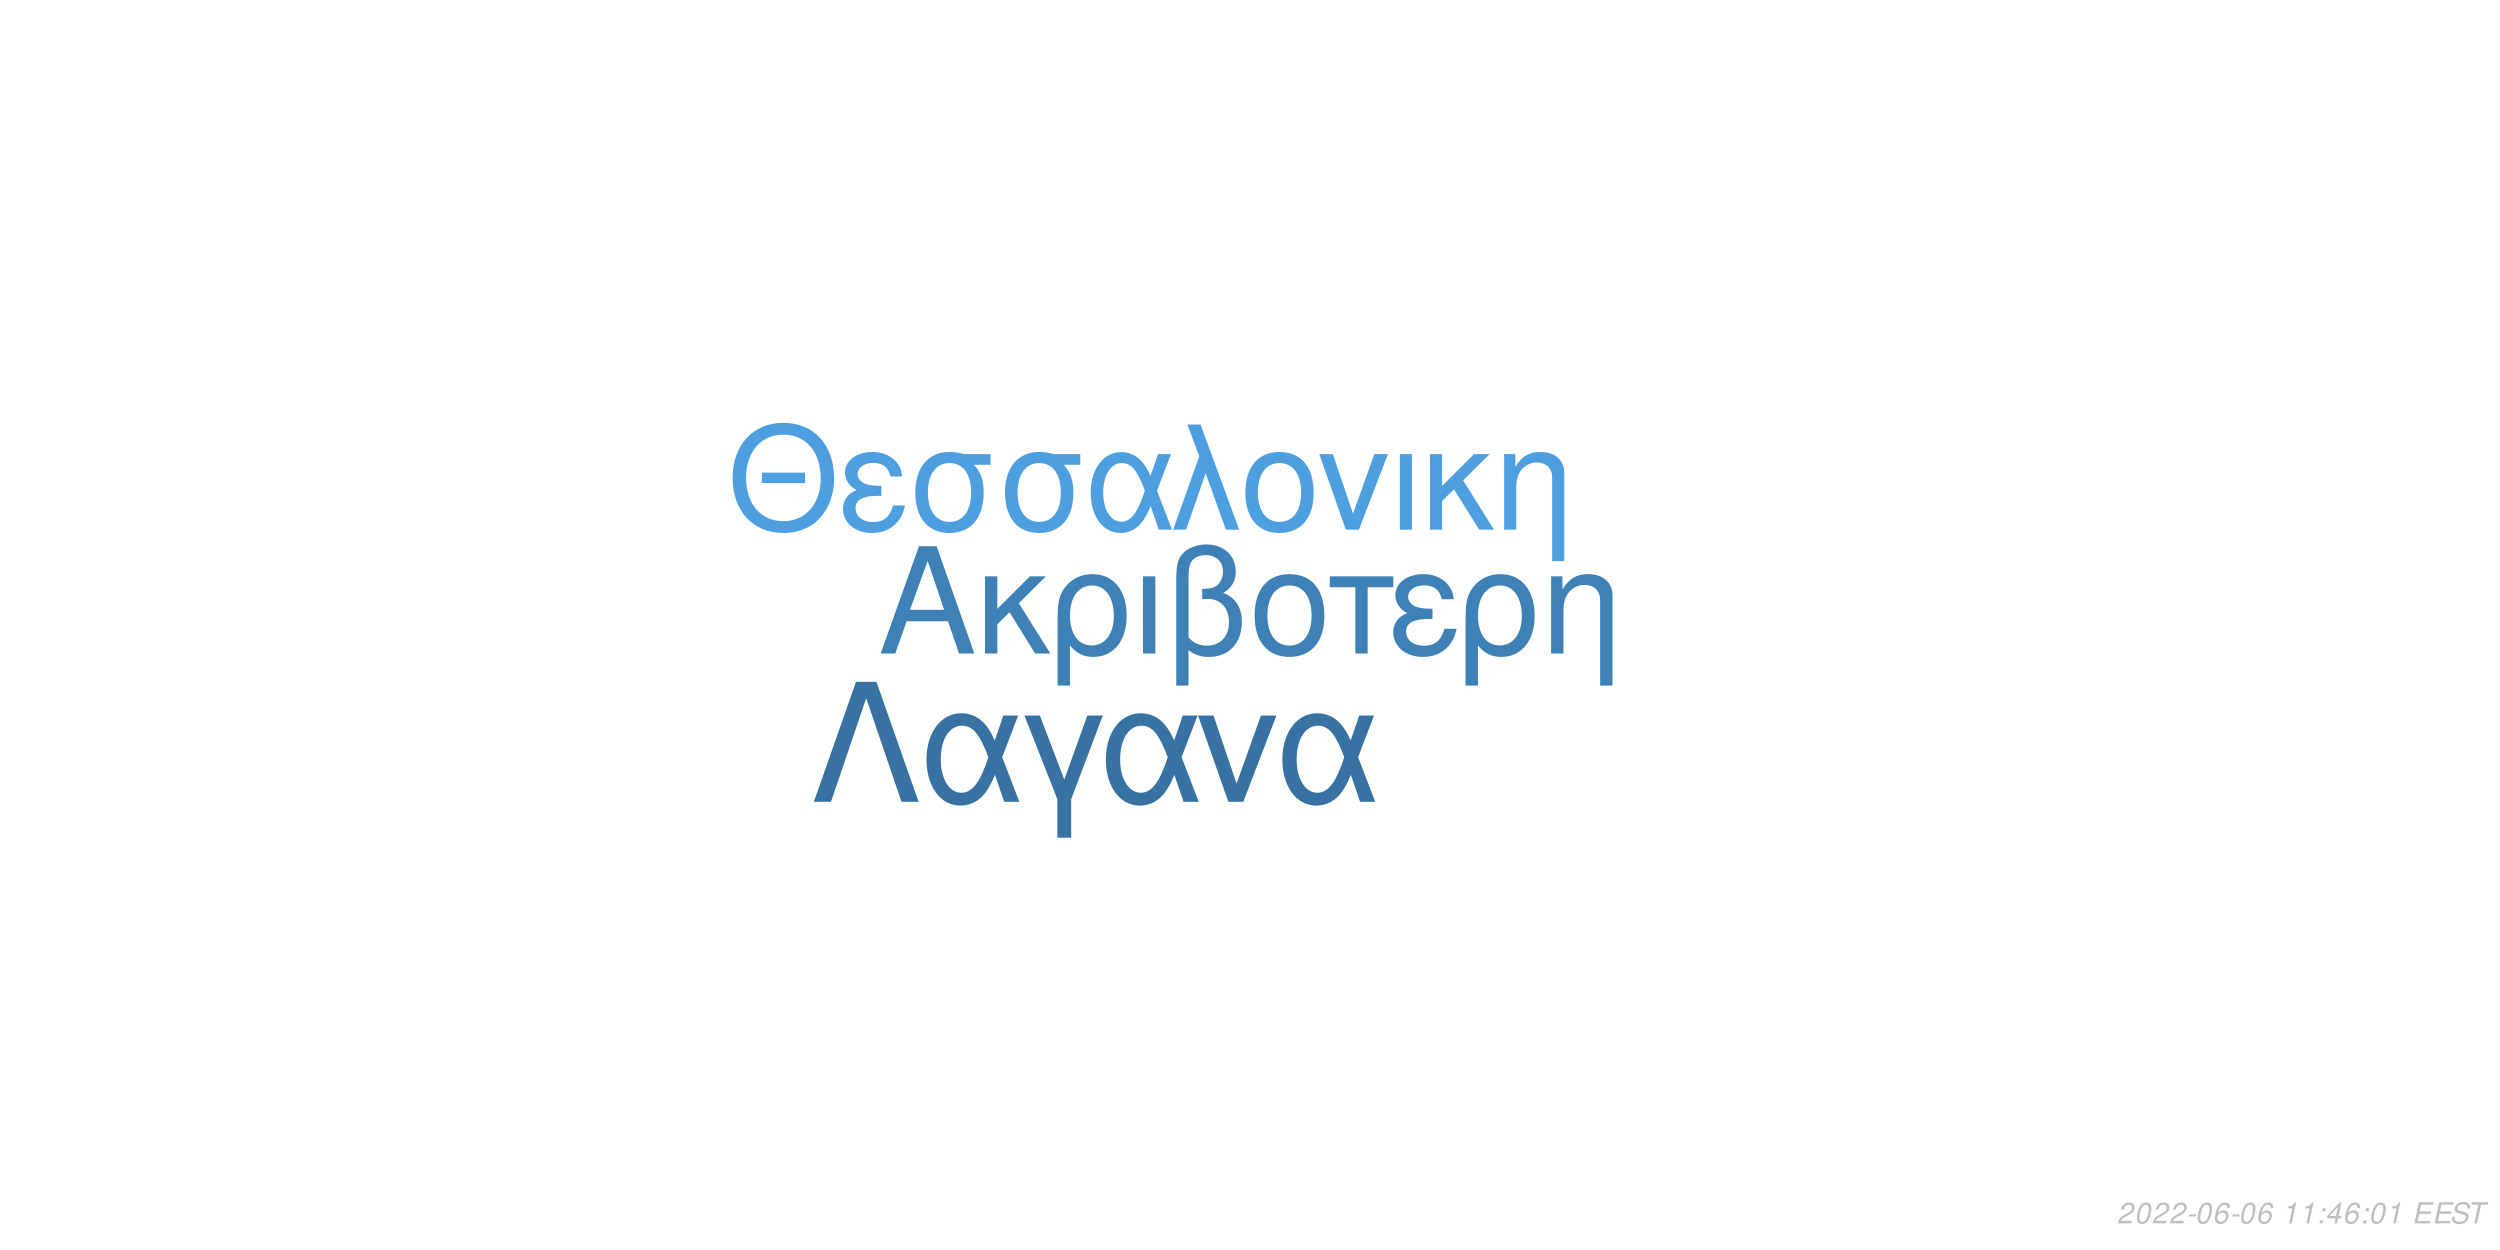
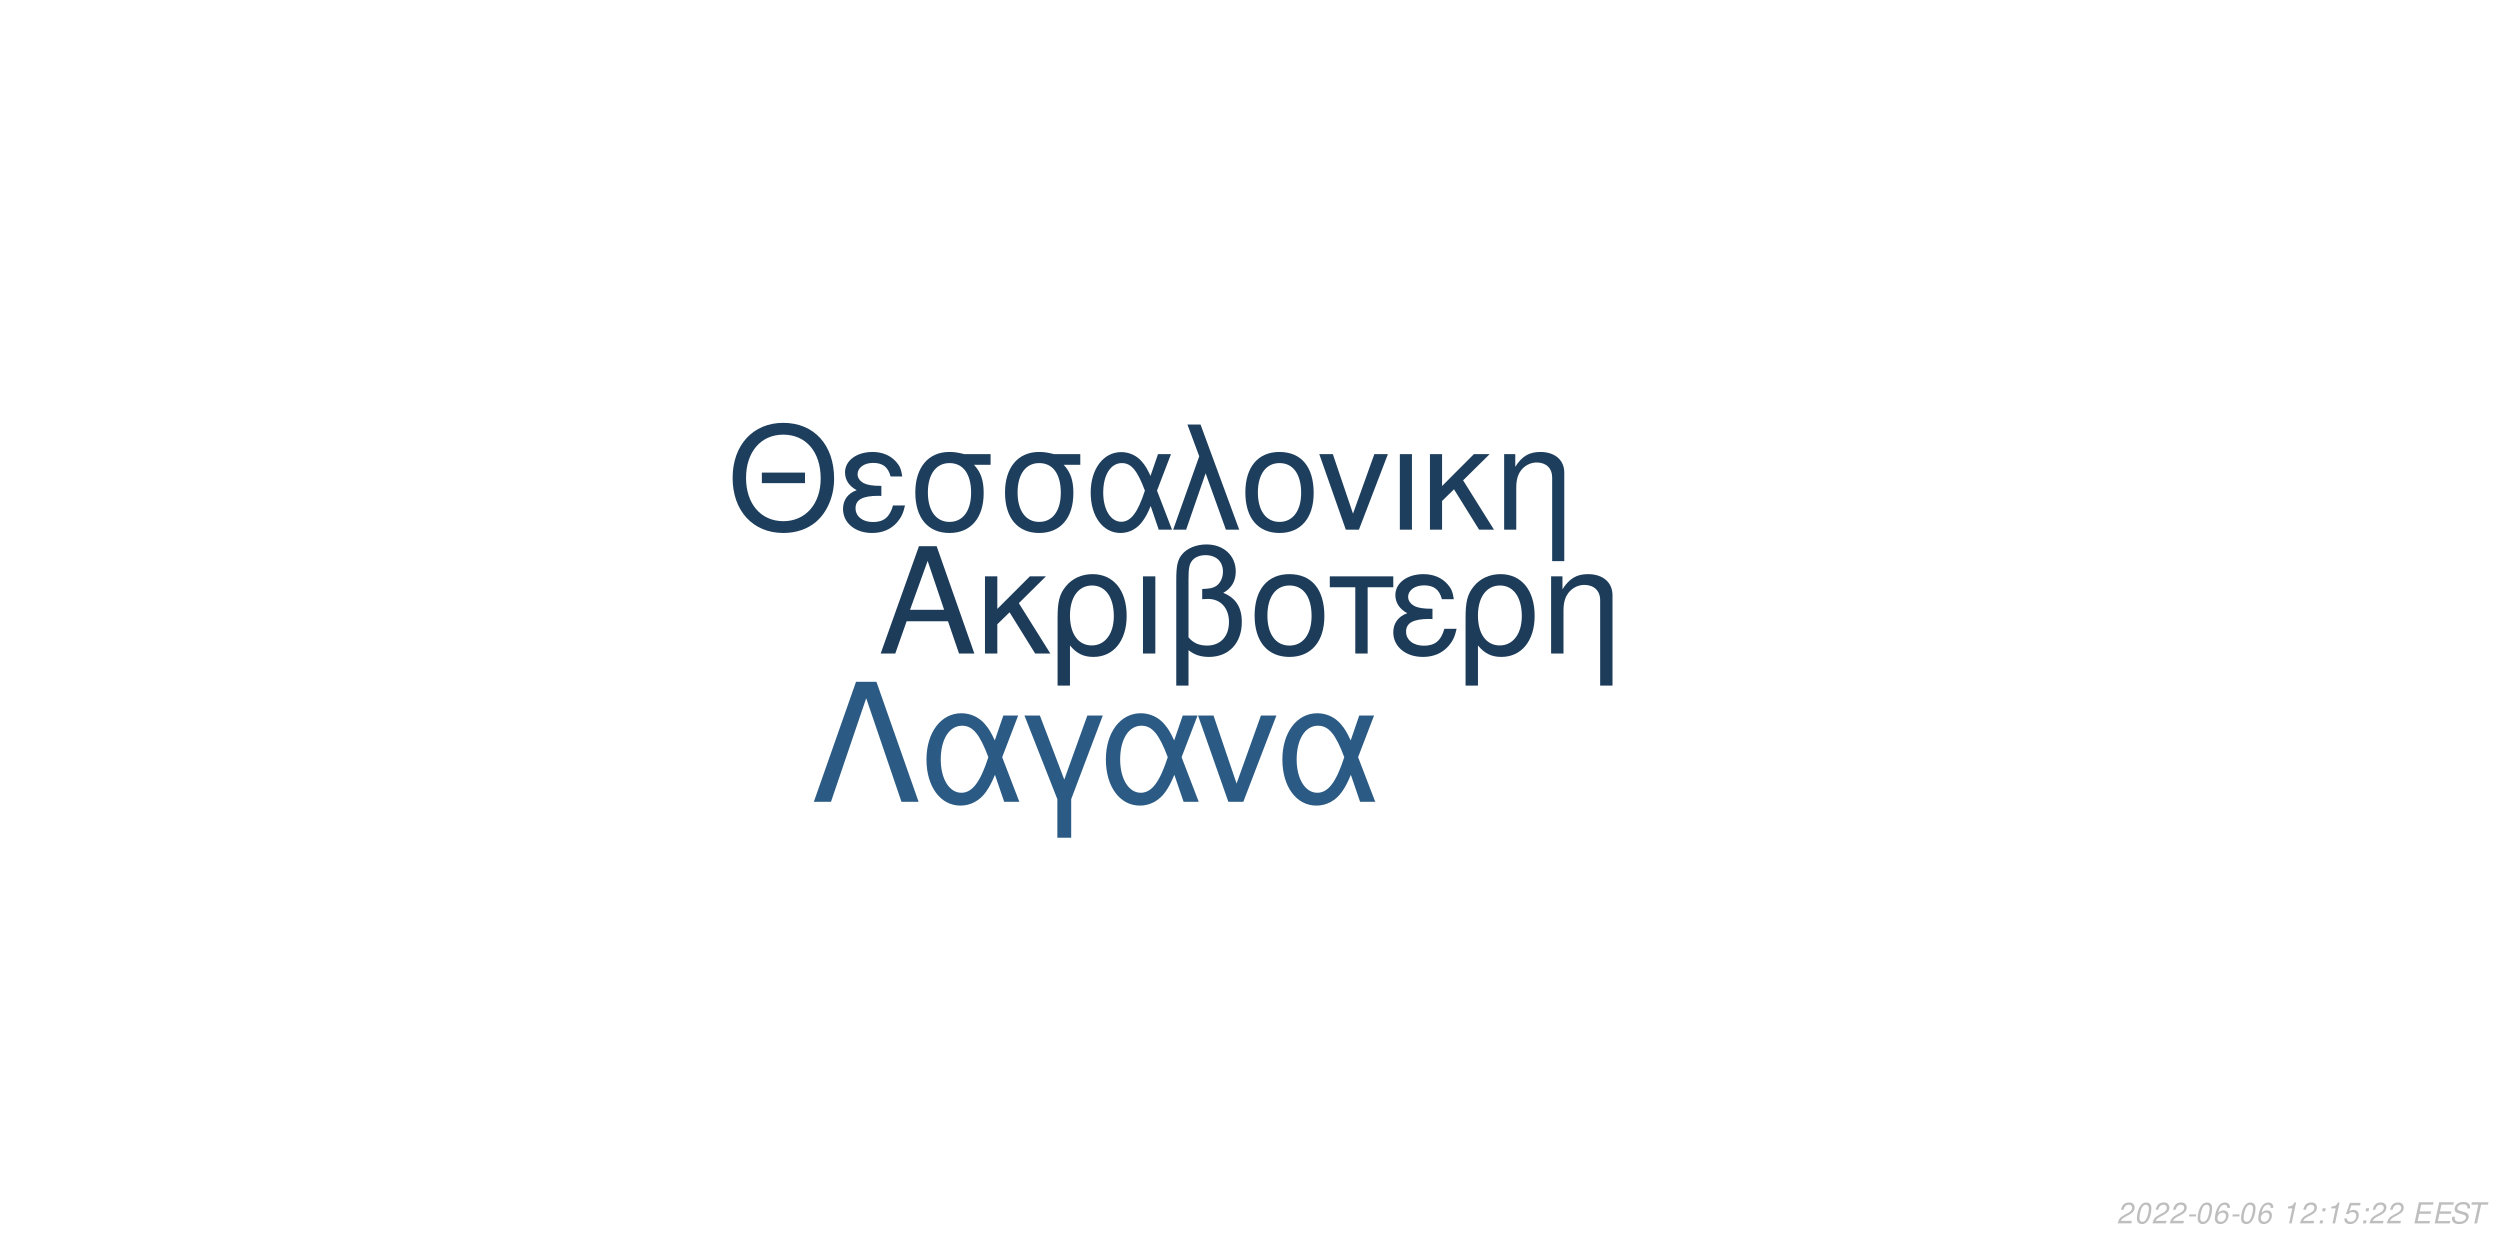
<svg xmlns="http://www.w3.org/2000/svg" xmlns:xlink="http://www.w3.org/1999/xlink" width="864pt" height="432pt" viewBox="0 0 864 432" version="1.1">
  <defs>
    <g>
      <symbol overflow="visible" id="glyph0-0">
        <path style="stroke:none;" d="" />
      </symbol>
      <symbol overflow="visible" id="glyph0-1">
        <path style="stroke:none;" d="M 24.125 -11.141 L 27.938 0 L 33.234 0 L 20.203 -37.094 L 14.094 -37.094 L 0.859 0 L 5.906 0 L 9.828 -11.141 Z M 22.797 -15.109 L 11 -15.109 L 17.094 -32.016 Z M 22.797 -15.109 " />
      </symbol>
      <symbol overflow="visible" id="glyph0-2">
        <path style="stroke:none;" d="M 7.172 -15.422 L 7.172 -26.672 L 2.906 -26.672 L 2.906 0 L 7.172 0 L 7.172 -10.125 L 11.406 -14.25 L 20.25 0 L 25.5 0 L 14.609 -17.406 L 23.969 -26.672 L 18.422 -26.672 Z M 7.172 -15.422 " />
      </symbol>
      <symbol overflow="visible" id="glyph0-3">
        <path style="stroke:none;" d="M 3 11.094 L 7.281 11.094 L 7.281 -2.797 C 9.516 -0.047 11.953 1.172 15.375 1.172 C 22.344 1.172 26.875 -4.422 26.875 -13.031 C 26.875 -21.891 22.297 -27.438 15.062 -27.438 C 11.297 -27.438 7.984 -25.906 5.797 -23.156 C 3.672 -20.516 3 -17.969 3 -12.359 Z M 14.906 -23.516 C 19.547 -23.516 22.438 -19.438 22.438 -12.922 C 22.438 -6.812 19.391 -2.797 14.812 -2.797 C 10.172 -2.797 7.281 -6.766 7.281 -13.125 C 7.281 -19.484 10.234 -23.516 14.906 -23.516 Z M 14.906 -23.516 " />
      </symbol>
      <symbol overflow="visible" id="glyph0-4">
        <path style="stroke:none;" d="M 3.516 0 L 7.781 0 L 7.781 -26.672 L 3.516 -26.672 Z M 3.516 0 " />
      </symbol>
      <symbol overflow="visible" id="glyph0-5">
        <path style="stroke:none;" d="M 4.016 11.094 L 8.25 11.094 L 8.25 -1.172 C 10.172 0.406 12.422 1.172 15.312 1.172 C 22.188 1.172 26.672 -3.609 26.672 -10.891 C 26.672 -15.984 24.578 -19.234 20.25 -20.969 C 23.109 -22.547 24.578 -25.031 24.578 -28.344 C 24.578 -33.844 20.406 -37.703 14.453 -37.703 C 10.938 -37.703 7.734 -36.391 6 -34.25 C 4.484 -32.422 4.016 -30.328 4.016 -25.391 Z M 8.25 -25.656 C 8.25 -29.359 8.5 -30.844 9.469 -32.062 C 10.375 -33.281 12.156 -34 14.094 -34 C 17.812 -34 20.156 -31.812 20.156 -28.297 C 20.156 -25.953 18.984 -23.812 17.297 -23.047 C 16.281 -22.547 15.469 -22.438 12.984 -22.297 L 12.984 -18.781 C 13.734 -18.828 14.344 -18.875 14.969 -18.875 C 19.344 -18.875 22.234 -15.719 22.234 -10.891 C 22.234 -5.906 19.281 -2.75 14.656 -2.75 C 11.953 -2.75 9.922 -3.609 8.25 -5.594 Z M 8.25 -25.656 " />
      </symbol>
      <symbol overflow="visible" id="glyph0-6">
        <path style="stroke:none;" d="M 14.094 -27.438 C 6.562 -27.438 2.094 -22.094 2.094 -13.125 C 2.094 -4.125 6.562 1.172 14.141 1.172 C 21.672 1.172 26.203 -4.172 26.203 -12.922 C 26.203 -22.188 21.828 -27.438 14.094 -27.438 Z M 14.141 -23.516 C 18.938 -23.516 21.781 -19.594 21.781 -12.984 C 21.781 -6.672 18.828 -2.75 14.141 -2.75 C 9.422 -2.75 6.516 -6.672 6.516 -13.125 C 6.516 -19.594 9.422 -23.516 14.141 -23.516 Z M 14.141 -23.516 " />
      </symbol>
      <symbol overflow="visible" id="glyph0-7">
        <path style="stroke:none;" d="M 7.891 0 L 12.156 0 L 12.156 -22.906 L 21.016 -22.906 L 21.016 -26.672 L -0.922 -26.672 L -0.922 -22.906 L 7.891 -22.906 Z M 7.891 0 " />
      </symbol>
      <symbol overflow="visible" id="glyph0-8">
        <path style="stroke:none;" d="M 14.562 -15.469 C 11.344 -15.469 9.562 -15.781 8.297 -16.438 C 6.922 -17.203 6.156 -18.328 6.156 -19.547 C 6.156 -21.891 8.453 -23.562 11.656 -23.562 C 15.062 -23.562 16.953 -22.094 17.812 -18.781 L 21.938 -18.781 C 21.578 -21.266 21.062 -22.5 19.797 -23.922 C 17.812 -26.203 14.906 -27.438 11.453 -27.438 C 5.797 -27.438 1.734 -24.375 1.734 -20.203 C 1.734 -17.609 3.156 -15.375 5.859 -13.938 C 2.797 -12.875 1.016 -10.484 1.016 -7.328 C 1.016 -2.391 5.297 1.172 11.25 1.172 C 14.969 1.172 17.906 -0.109 20.156 -2.641 C 21.578 -4.328 22.297 -5.797 22.906 -8.547 L 18.672 -8.547 C 17.5 -4.422 15.422 -2.703 11.609 -2.703 C 7.938 -2.703 5.438 -4.688 5.438 -7.578 C 5.438 -10.578 7.938 -11.953 13.484 -11.953 C 13.641 -11.953 14.094 -11.953 14.562 -11.906 Z M 14.562 -15.469 " />
      </symbol>
      <symbol overflow="visible" id="glyph0-9">
        <path style="stroke:none;" d="M 3.562 -26.672 L 3.562 0 L 7.844 0 L 7.844 -14.703 C 7.844 -17.906 8.5 -19.891 10.031 -21.531 C 11.406 -22.953 13.188 -23.719 15.062 -23.719 C 18.375 -23.719 20.516 -21.672 20.516 -18.469 L 20.516 11.094 L 24.781 11.094 L 24.781 -20.156 C 24.781 -24.578 21.469 -27.438 16.328 -27.438 C 12.359 -27.438 9.828 -25.906 7.484 -22.188 L 7.484 -26.672 Z M 3.562 -26.672 " />
      </symbol>
      <symbol overflow="visible" id="glyph1-0">
        <path style="stroke:none;" d="" />
      </symbol>
      <symbol overflow="visible" id="glyph1-1">
        <path style="stroke:none;" d="M 26.859 -19.734 L 11.953 -19.734 L 11.953 -16.094 L 26.859 -16.094 Z M 19.328 -36.922 C 8.922 -36.922 1.844 -29.25 1.844 -17.891 C 1.844 -6.484 8.875 1.141 19.391 1.141 C 23.812 1.141 27.703 -0.203 30.641 -2.688 C 34.578 -6.031 36.922 -11.656 36.922 -17.594 C 36.922 -29.297 30 -36.922 19.328 -36.922 Z M 19.328 -32.844 C 27.203 -32.844 32.281 -26.906 32.281 -17.688 C 32.281 -8.922 27.062 -2.938 19.391 -2.938 C 11.609 -2.938 6.484 -8.922 6.484 -17.891 C 6.484 -26.859 11.609 -32.844 19.328 -32.844 Z M 19.328 -32.844 " />
      </symbol>
      <symbol overflow="visible" id="glyph1-2">
        <path style="stroke:none;" d="M 14.25 -15.141 C 11.109 -15.141 9.375 -15.453 8.125 -16.094 C 6.781 -16.844 6.031 -17.938 6.031 -19.141 C 6.031 -21.422 8.266 -23.078 11.406 -23.078 C 14.75 -23.078 16.594 -21.625 17.438 -18.391 L 21.469 -18.391 C 21.125 -20.828 20.625 -22.031 19.391 -23.422 C 17.438 -25.656 14.594 -26.859 11.219 -26.859 C 5.688 -26.859 1.688 -23.875 1.688 -19.781 C 1.688 -17.234 3.094 -15.047 5.734 -13.656 C 2.734 -12.609 1 -10.266 1 -7.172 C 1 -2.344 5.188 1.141 11.016 1.141 C 14.656 1.141 17.547 -0.094 19.734 -2.594 C 21.125 -4.234 21.828 -5.688 22.422 -8.375 L 18.281 -8.375 C 17.141 -4.328 15.094 -2.641 11.359 -2.641 C 7.766 -2.641 5.328 -4.578 5.328 -7.422 C 5.328 -10.359 7.766 -11.703 13.203 -11.703 C 13.359 -11.703 13.797 -11.703 14.25 -11.656 Z M 14.25 -15.141 " />
      </symbol>
      <symbol overflow="visible" id="glyph1-3">
        <path style="stroke:none;" d="M 29 -26.109 L 19.938 -26.109 C 17.594 -26.703 16.438 -26.859 14.703 -26.859 C 7.469 -26.859 2.984 -21.469 2.984 -12.859 C 2.984 -4.031 7.375 1.141 14.797 1.141 C 22.172 1.141 26.609 -4.078 26.609 -12.656 C 26.609 -17.047 25.656 -19.828 23.266 -22.422 L 29 -22.422 Z M 14.797 -23.016 C 19.531 -23.016 22.266 -19.234 22.266 -12.75 C 22.266 -6.531 19.438 -2.688 14.797 -2.688 C 10.172 -2.688 7.328 -6.531 7.328 -12.859 C 7.328 -19.188 10.172 -23.016 14.797 -23.016 Z M 14.797 -23.016 " />
      </symbol>
      <symbol overflow="visible" id="glyph1-4">
        <path style="stroke:none;" d="M 29.344 -26.109 L 24.859 -26.109 L 22.266 -18.578 C 21.125 -21.031 20.484 -22.125 19.328 -23.469 C 17.547 -25.609 14.906 -26.812 12.156 -26.812 C 5.984 -26.812 1.594 -20.984 1.594 -12.812 C 1.594 -4.578 5.828 1.141 11.906 1.141 C 14.953 1.141 17.734 -0.344 19.625 -3.047 C 20.672 -4.531 21.281 -5.688 22.328 -8.172 L 25.109 0 L 29.703 0 L 24.516 -13.5 Z M 20.328 -13.5 C 17.891 -5.922 15.453 -2.734 12.156 -2.734 C 8.516 -2.734 5.922 -6.922 5.922 -12.812 C 5.922 -18.938 8.516 -23.016 12.359 -23.016 C 15.594 -23.016 17.688 -20.531 20.328 -13.5 Z M 20.328 -13.5 " />
      </symbol>
      <symbol overflow="visible" id="glyph1-5">
        <path style="stroke:none;" d="M 1.094 0 L 5.578 0 L 12.312 -19.484 L 19.328 0 L 23.922 0 L 10.562 -36.328 L 6.031 -36.328 L 10.109 -25.359 Z M 1.094 0 " />
      </symbol>
      <symbol overflow="visible" id="glyph1-6">
        <path style="stroke:none;" d="M 13.797 -26.859 C 6.422 -26.859 2.047 -21.625 2.047 -12.859 C 2.047 -4.031 6.422 1.141 13.859 1.141 C 21.234 1.141 25.656 -4.078 25.656 -12.656 C 25.656 -21.719 21.375 -26.859 13.797 -26.859 Z M 13.859 -23.016 C 18.531 -23.016 21.328 -19.188 21.328 -12.703 C 21.328 -6.531 18.438 -2.688 13.859 -2.688 C 9.219 -2.688 6.375 -6.531 6.375 -12.859 C 6.375 -19.188 9.219 -23.016 13.859 -23.016 Z M 13.859 -23.016 " />
      </symbol>
      <symbol overflow="visible" id="glyph1-7">
        <path style="stroke:none;" d="M 14.297 0 L 24.312 -26.109 L 19.625 -26.109 L 12.25 -5.531 L 5.281 -26.109 L 0.594 -26.109 L 9.766 0 Z M 14.297 0 " />
      </symbol>
      <symbol overflow="visible" id="glyph1-8">
        <path style="stroke:none;" d="M 3.438 0 L 7.625 0 L 7.625 -26.109 L 3.438 -26.109 Z M 3.438 0 " />
      </symbol>
      <symbol overflow="visible" id="glyph1-9">
        <path style="stroke:none;" d="M 7.031 -15.094 L 7.031 -26.109 L 2.844 -26.109 L 2.844 0 L 7.031 0 L 7.031 -9.922 L 11.156 -13.953 L 19.828 0 L 24.969 0 L 14.297 -17.047 L 23.469 -26.109 L 18.031 -26.109 Z M 7.031 -15.094 " />
      </symbol>
      <symbol overflow="visible" id="glyph1-10">
        <path style="stroke:none;" d="M 3.484 -26.109 L 3.484 0 L 7.672 0 L 7.672 -14.406 C 7.672 -17.547 8.328 -19.484 9.812 -21.078 C 11.156 -22.469 12.906 -23.219 14.75 -23.219 C 17.984 -23.219 20.078 -21.234 20.078 -18.094 L 20.078 10.859 L 24.266 10.859 L 24.266 -19.734 C 24.266 -24.062 21.031 -26.859 16 -26.859 C 12.109 -26.859 9.609 -25.359 7.328 -21.719 L 7.328 -26.109 Z M 3.484 -26.109 " />
      </symbol>
      <symbol overflow="visible" id="glyph2-0">
        <path style="stroke:none;" d="" />
      </symbol>
      <symbol overflow="visible" id="glyph2-1">
        <path style="stroke:none;" d="M 22.531 -41.484 L 15.484 -41.484 L 0.906 0 L 6.828 0 L 19 -35.797 L 31.188 0 L 37.109 0 Z M 22.531 -41.484 " />
      </symbol>
      <symbol overflow="visible" id="glyph2-2">
        <path style="stroke:none;" d="M 33.516 -29.812 L 28.391 -29.812 L 25.438 -21.219 C 24.125 -24.016 23.391 -25.266 22.078 -26.797 C 20.031 -29.25 17.016 -30.609 13.891 -30.609 C 6.828 -30.609 1.828 -23.953 1.828 -14.625 C 1.828 -5.234 6.656 1.312 13.594 1.312 C 17.078 1.312 20.266 -0.391 22.422 -3.469 C 23.609 -5.172 24.297 -6.484 25.5 -9.328 L 28.688 0 L 33.922 0 L 28 -15.422 Z M 23.219 -15.422 C 20.422 -6.766 17.641 -3.125 13.891 -3.125 C 9.734 -3.125 6.766 -7.906 6.766 -14.625 C 6.766 -21.625 9.734 -26.297 14.109 -26.297 C 17.812 -26.297 20.203 -23.453 23.219 -15.422 Z M 23.219 -15.422 " />
      </symbol>
      <symbol overflow="visible" id="glyph2-3">
        <path style="stroke:none;" d="M 12.062 12.406 L 16.844 12.406 L 16.844 -0.906 L 27.766 -29.812 L 22.422 -29.812 L 14.453 -7.688 L 6.031 -29.812 L 0.688 -29.812 L 12.062 -0.906 Z M 12.062 12.406 " />
      </symbol>
      <symbol overflow="visible" id="glyph2-4">
        <path style="stroke:none;" d="M 16.328 0 L 27.766 -29.812 L 22.422 -29.812 L 14 -6.312 L 6.031 -29.812 L 0.688 -29.812 L 11.156 0 Z M 16.328 0 " />
      </symbol>
      <symbol overflow="visible" id="glyph3-0">
        <path style="stroke:none;" d="" />
      </symbol>
      <symbol overflow="visible" id="glyph3-1">
        <path style="stroke:none;" d="M 5.234 -0.875 L 1.469 -0.875 C 1.641 -1.375 2.203 -1.891 3.109 -2.344 L 4.234 -2.938 C 5.562 -3.625 6.219 -4.469 6.219 -5.484 C 6.219 -5.938 6.062 -6.359 5.797 -6.656 C 5.469 -7.047 4.984 -7.234 4.312 -7.234 C 2.766 -7.234 1.891 -6.453 1.484 -4.734 L 2.375 -4.734 C 2.484 -5.188 2.609 -5.484 2.797 -5.75 C 3.094 -6.203 3.609 -6.453 4.188 -6.453 C 4.891 -6.453 5.344 -6.031 5.344 -5.375 C 5.344 -4.703 4.859 -4.094 4.016 -3.656 L 2.984 -3.125 C 1.234 -2.188 0.797 -1.656 0.344 -0.016 L 5.047 -0.016 Z M 5.234 -0.875 " />
      </symbol>
      <symbol overflow="visible" id="glyph3-2">
        <path style="stroke:none;" d="M 4.203 -7.234 C 3.375 -7.234 2.688 -6.812 2.125 -5.984 C 1.484 -5.047 0.984 -3.188 0.984 -1.734 C 0.984 -1.109 1.172 -0.562 1.484 -0.266 C 1.797 0.047 2.281 0.234 2.766 0.234 C 3.625 0.234 4.281 -0.156 4.859 -1.016 C 5.516 -1.953 6 -3.797 6 -5.266 C 6 -6.5 5.328 -7.234 4.203 -7.234 Z M 4.094 -6.453 C 4.734 -6.453 5.125 -5.984 5.125 -5.156 C 5.125 -4.203 4.781 -2.625 4.406 -1.812 C 3.984 -0.938 3.516 -0.547 2.875 -0.547 C 2.25 -0.547 1.875 -1.031 1.875 -1.828 C 1.875 -2.797 2.203 -4.344 2.594 -5.203 C 2.984 -6.047 3.453 -6.453 4.094 -6.453 Z M 4.094 -6.453 " />
      </symbol>
      <symbol overflow="visible" id="glyph3-3">
        <path style="stroke:none;" d="M 3.516 -3.125 L 1.125 -3.125 L 0.969 -2.406 L 3.359 -2.406 Z M 3.516 -3.125 " />
      </symbol>
      <symbol overflow="visible" id="glyph3-4">
        <path style="stroke:none;" d="M 6.125 -5.344 L 6.141 -5.625 C 6.141 -6.609 5.453 -7.234 4.391 -7.234 C 3.438 -7.234 2.641 -6.719 2.016 -5.703 C 1.422 -4.781 0.938 -2.953 0.938 -1.688 C 0.938 -0.516 1.688 0.234 2.859 0.234 C 3.703 0.234 4.438 -0.156 5 -0.875 C 5.406 -1.422 5.672 -2.156 5.672 -2.766 C 5.672 -3.812 4.969 -4.5 3.906 -4.5 C 3.234 -4.5 2.672 -4.234 2.094 -3.625 C 2.406 -5.375 3.234 -6.453 4.25 -6.453 C 4.703 -6.453 5.062 -6.234 5.172 -5.844 C 5.203 -5.719 5.234 -5.578 5.25 -5.344 Z M 3.656 -3.734 C 4.344 -3.734 4.797 -3.281 4.797 -2.625 C 4.797 -1.469 3.984 -0.547 2.984 -0.547 C 2.297 -0.547 1.812 -1.047 1.812 -1.766 C 1.812 -2.859 2.625 -3.734 3.656 -3.734 Z M 3.656 -3.734 " />
      </symbol>
      <symbol overflow="visible" id="glyph3-5">
        <path style="stroke:none;" d="" />
      </symbol>
      <symbol overflow="visible" id="glyph3-6">
        <path style="stroke:none;" d="M 3.703 -5.188 L 2.594 0 L 3.469 0 L 5.016 -7.234 L 4.438 -7.234 C 3.906 -6.156 3.688 -6.016 2.234 -5.812 L 2.109 -5.188 Z M 3.703 -5.188 " />
      </symbol>
      <symbol overflow="visible" id="glyph3-7">
        <path style="stroke:none;" d="M 2.359 -1.031 L 1.312 -1.031 L 1.094 0 L 2.141 0 Z M 3.266 -5.234 L 2.219 -5.234 L 2 -4.203 L 3.047 -4.203 Z M 3.266 -5.234 " />
      </symbol>
      <symbol overflow="visible" id="glyph3-8">
-         <path style="stroke:none;" d="M 3.625 -1.75 L 3.266 0 L 4.141 0 L 4.516 -1.75 L 5.562 -1.75 L 5.734 -2.531 L 4.688 -2.531 L 5.688 -7.234 L 5.016 -7.234 L 0.844 -2.672 L 0.641 -1.75 Z M 3.797 -2.531 L 1.594 -2.531 L 4.469 -5.703 Z M 3.797 -2.531 " />
+         <path style="stroke:none;" d="M 6.297 -7.094 L 2.594 -7.094 L 1.234 -3.234 L 2.047 -3.234 C 2.656 -3.766 2.938 -3.906 3.531 -3.906 C 4.328 -3.906 4.797 -3.453 4.797 -2.688 C 4.797 -1.438 3.969 -0.547 2.828 -0.547 C 2.031 -0.547 1.609 -0.938 1.578 -1.734 L 0.703 -1.734 L 0.703 -1.516 C 0.703 -0.938 0.844 -0.547 1.188 -0.266 C 1.562 0.062 2.078 0.234 2.703 0.234 C 3.656 0.234 4.391 -0.156 4.984 -0.922 C 5.422 -1.5 5.672 -2.234 5.672 -2.953 C 5.672 -4 4.938 -4.672 3.812 -4.672 C 3.328 -4.672 2.906 -4.547 2.406 -4.234 L 3.109 -6.219 L 6.109 -6.219 Z M 6.297 -7.094 " />
      </symbol>
      <symbol overflow="visible" id="glyph3-9">
        <path style="stroke:none;" d="M 2.547 -3.312 L 6.5 -3.312 L 6.688 -4.141 L 2.719 -4.141 L 3.219 -6.469 L 7.344 -6.469 L 7.516 -7.297 L 2.453 -7.297 L 0.906 0 L 6.125 0 L 6.297 -0.812 L 2.016 -0.812 Z M 2.547 -3.312 " />
      </symbol>
      <symbol overflow="visible" id="glyph3-10">
        <path style="stroke:none;" d="M 7.062 -5.156 C 7.125 -5.438 7.141 -5.562 7.141 -5.703 C 7.141 -6.156 6.938 -6.594 6.594 -6.891 C 6.188 -7.25 5.656 -7.406 4.875 -7.406 C 3.844 -7.406 3.047 -7.125 2.5 -6.562 C 2.094 -6.141 1.781 -5.438 1.781 -4.922 C 1.781 -4.297 2.219 -3.766 2.891 -3.562 L 4.594 -3.094 C 5.406 -2.859 5.734 -2.578 5.734 -2.094 C 5.734 -1.781 5.547 -1.406 5.266 -1.141 C 4.844 -0.766 4.266 -0.578 3.453 -0.578 C 2.328 -0.578 1.812 -0.984 1.812 -1.906 C 1.812 -2.047 1.812 -2.125 1.844 -2.312 L 0.984 -2.312 C 0.906 -2.062 0.891 -1.906 0.891 -1.688 C 0.891 -0.484 1.797 0.234 3.297 0.234 C 4.359 0.234 5.234 -0.062 5.812 -0.609 C 6.344 -1.078 6.688 -1.797 6.688 -2.375 C 6.688 -2.641 6.609 -2.906 6.453 -3.156 C 6.234 -3.5 5.938 -3.703 5.469 -3.828 L 3.75 -4.312 C 2.984 -4.547 2.734 -4.734 2.734 -5.188 C 2.734 -5.547 2.875 -5.844 3.188 -6.109 C 3.547 -6.438 4.031 -6.594 4.703 -6.594 C 5.266 -6.594 5.688 -6.484 5.906 -6.297 C 6.094 -6.125 6.219 -5.797 6.219 -5.516 C 6.219 -5.422 6.203 -5.344 6.188 -5.156 Z M 7.062 -5.156 " />
      </symbol>
      <symbol overflow="visible" id="glyph3-11">
        <path style="stroke:none;" d="M 4.938 -6.469 L 7.312 -6.469 L 7.484 -7.297 L 1.75 -7.297 L 1.578 -6.469 L 3.984 -6.469 L 2.609 0 L 3.547 0 Z M 4.938 -6.469 " />
      </symbol>
    </g>
  </defs>
  <g id="surface1">
    <rect x="0" y="0" width="864" height="432" style="fill:rgb(100%,100%,100%);fill-opacity:1;stroke:none;" />
-     <g style="fill:rgb(24.314%,50.588%,71.373%);fill-opacity:1;">
+     <g style="fill:rgb(10.98%,23.529%,35.294%);fill-opacity:1;">
      <use xlink:href="#glyph0-1" x="303.5" y="225.861" />
      <use xlink:href="#glyph0-2" x="337.5" y="225.861" />
      <use xlink:href="#glyph0-3" x="362.5" y="225.861" />
      <use xlink:href="#glyph0-4" x="391.5" y="225.861" />
      <use xlink:href="#glyph0-5" x="402.5" y="225.861" />
      <use xlink:href="#glyph0-6" x="431.5" y="225.861" />
      <use xlink:href="#glyph0-7" x="460.5" y="225.861" />
      <use xlink:href="#glyph0-8" x="480.5" y="225.861" />
      <use xlink:href="#glyph0-3" x="503.5" y="225.861" />
      <use xlink:href="#glyph0-9" x="532.5" y="225.861" />
    </g>
-     <g style="fill:rgb(30.196%,62.353%,87.451%);fill-opacity:1;">
+     <g style="fill:rgb(11.373%,24.314%,36.471%);fill-opacity:1;">
      <use xlink:href="#glyph1-1" x="251.348" y="183.058" />
      <use xlink:href="#glyph1-2" x="290.348" y="183.058" />
      <use xlink:href="#glyph1-3" x="313.348" y="183.058" />
      <use xlink:href="#glyph1-3" x="344.348" y="183.058" />
      <use xlink:href="#glyph1-4" x="375.348" y="183.058" />
      <use xlink:href="#glyph1-5" x="404.348" y="183.058" />
      <use xlink:href="#glyph1-6" x="428.348" y="183.058" />
      <use xlink:href="#glyph1-7" x="455.348" y="183.058" />
      <use xlink:href="#glyph1-8" x="480.348" y="183.058" />
      <use xlink:href="#glyph1-9" x="491.348" y="183.058" />
      <use xlink:href="#glyph1-10" x="516.348" y="183.058" />
    </g>
-     <g style="fill:rgb(21.569%,44.706%,63.922%);fill-opacity:1;">
+     <g style="fill:rgb(16.863%,35.686%,51.765%);fill-opacity:1;">
      <use xlink:href="#glyph2-1" x="280.359" y="277.105" />
      <use xlink:href="#glyph2-2" x="318.359" y="277.105" />
      <use xlink:href="#glyph2-3" x="353.359" y="277.105" />
      <use xlink:href="#glyph2-2" x="380.359" y="277.105" />
      <use xlink:href="#glyph2-4" x="413.359" y="277.105" />
      <use xlink:href="#glyph2-2" x="441.359" y="277.105" />
    </g>
    <g style="fill:rgb(74.51%,74.51%,74.51%);fill-opacity:1;">
      <use xlink:href="#glyph3-1" x="731.52" y="422.81" />
      <use xlink:href="#glyph3-2" x="737.52" y="422.81" />
      <use xlink:href="#glyph3-1" x="743.52" y="422.81" />
      <use xlink:href="#glyph3-1" x="749.52" y="422.81" />
      <use xlink:href="#glyph3-3" x="755.52" y="422.81" />
      <use xlink:href="#glyph3-2" x="758.52" y="422.81" />
      <use xlink:href="#glyph3-4" x="764.52" y="422.81" />
      <use xlink:href="#glyph3-3" x="770.52" y="422.81" />
      <use xlink:href="#glyph3-2" x="773.52" y="422.81" />
      <use xlink:href="#glyph3-4" x="779.52" y="422.81" />
      <use xlink:href="#glyph3-5" x="785.52" y="422.81" />
      <use xlink:href="#glyph3-6" x="788.52" y="422.81" />
-       <use xlink:href="#glyph3-6" x="794.52" y="422.81" />
+       <use xlink:href="#glyph3-1" x="794.52" y="422.81" />
      <use xlink:href="#glyph3-7" x="800.52" y="422.81" />
-       <use xlink:href="#glyph3-8" x="803.52" y="422.81" />
-       <use xlink:href="#glyph3-4" x="809.52" y="422.81" />
+       <use xlink:href="#glyph3-6" x="803.52" y="422.81" />
+       <use xlink:href="#glyph3-8" x="809.52" y="422.81" />
      <use xlink:href="#glyph3-7" x="815.52" y="422.81" />
-       <use xlink:href="#glyph3-2" x="818.52" y="422.81" />
-       <use xlink:href="#glyph3-6" x="824.52" y="422.81" />
+       <use xlink:href="#glyph3-1" x="818.52" y="422.81" />
+       <use xlink:href="#glyph3-1" x="824.52" y="422.81" />
      <use xlink:href="#glyph3-5" x="830.52" y="422.81" />
      <use xlink:href="#glyph3-9" x="833.52" y="422.81" />
      <use xlink:href="#glyph3-9" x="840.52" y="422.81" />
      <use xlink:href="#glyph3-10" x="846.52" y="422.81" />
      <use xlink:href="#glyph3-11" x="852.52" y="422.81" />
    </g>
  </g>
</svg>
